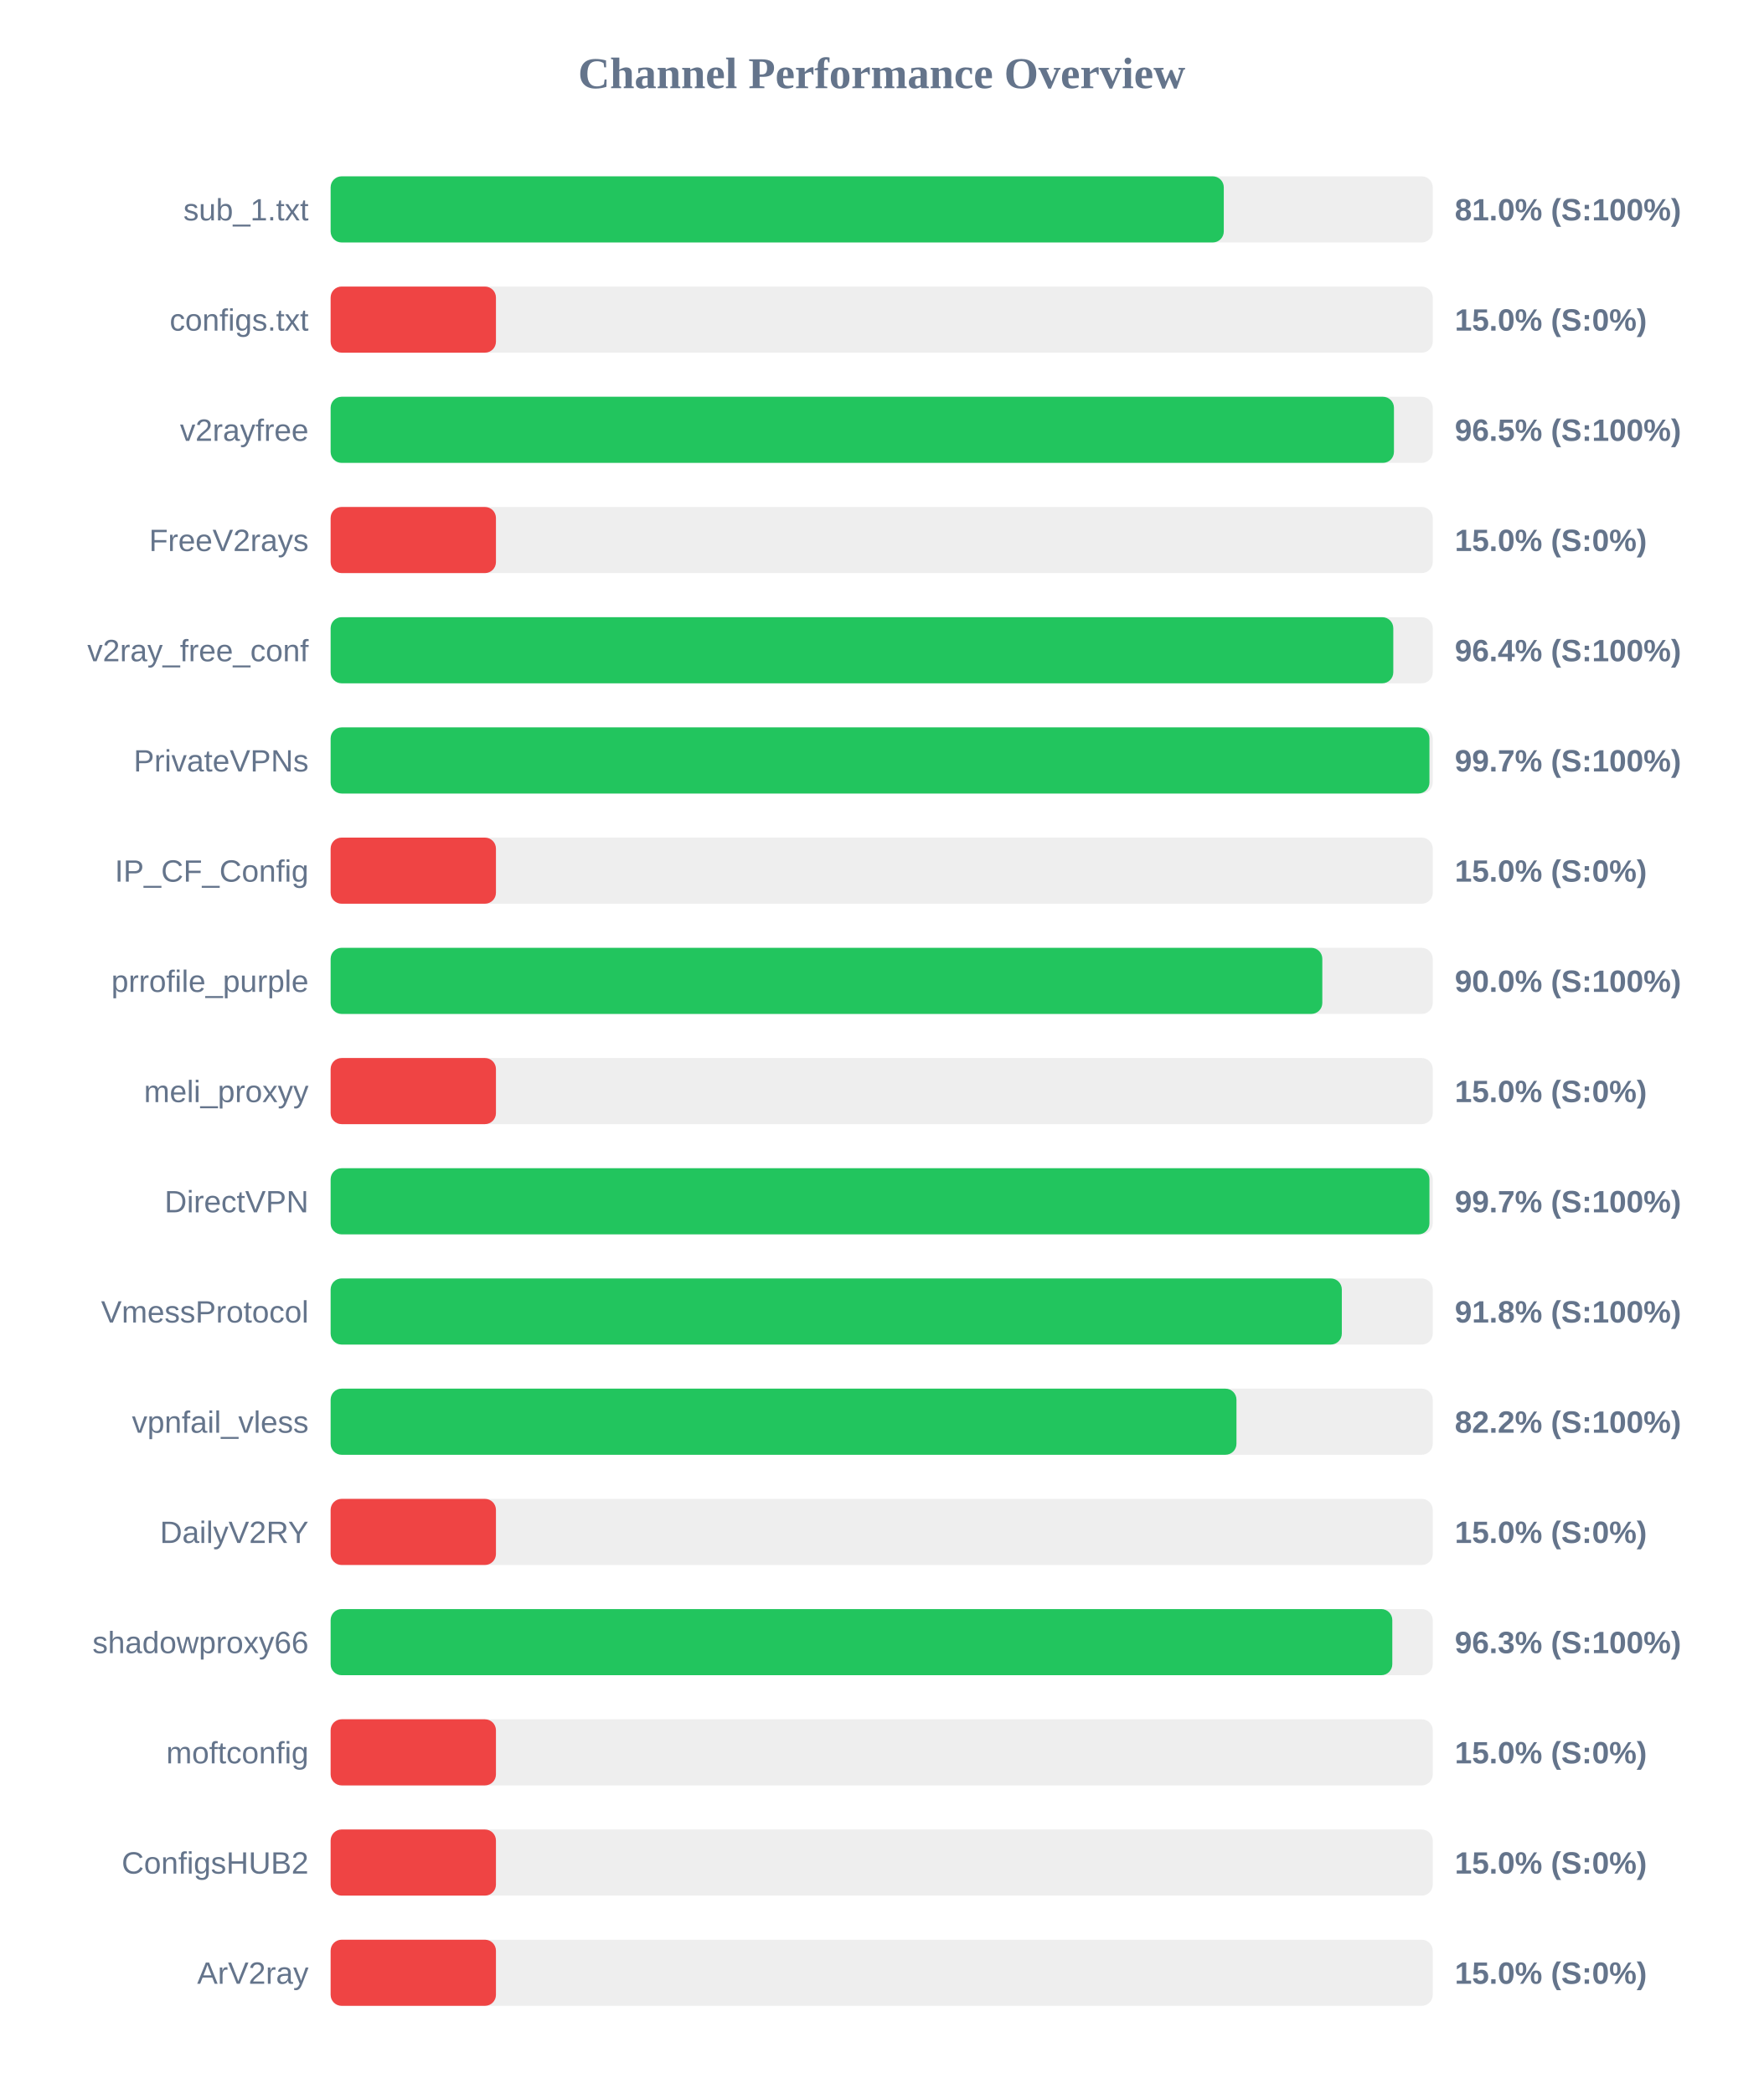
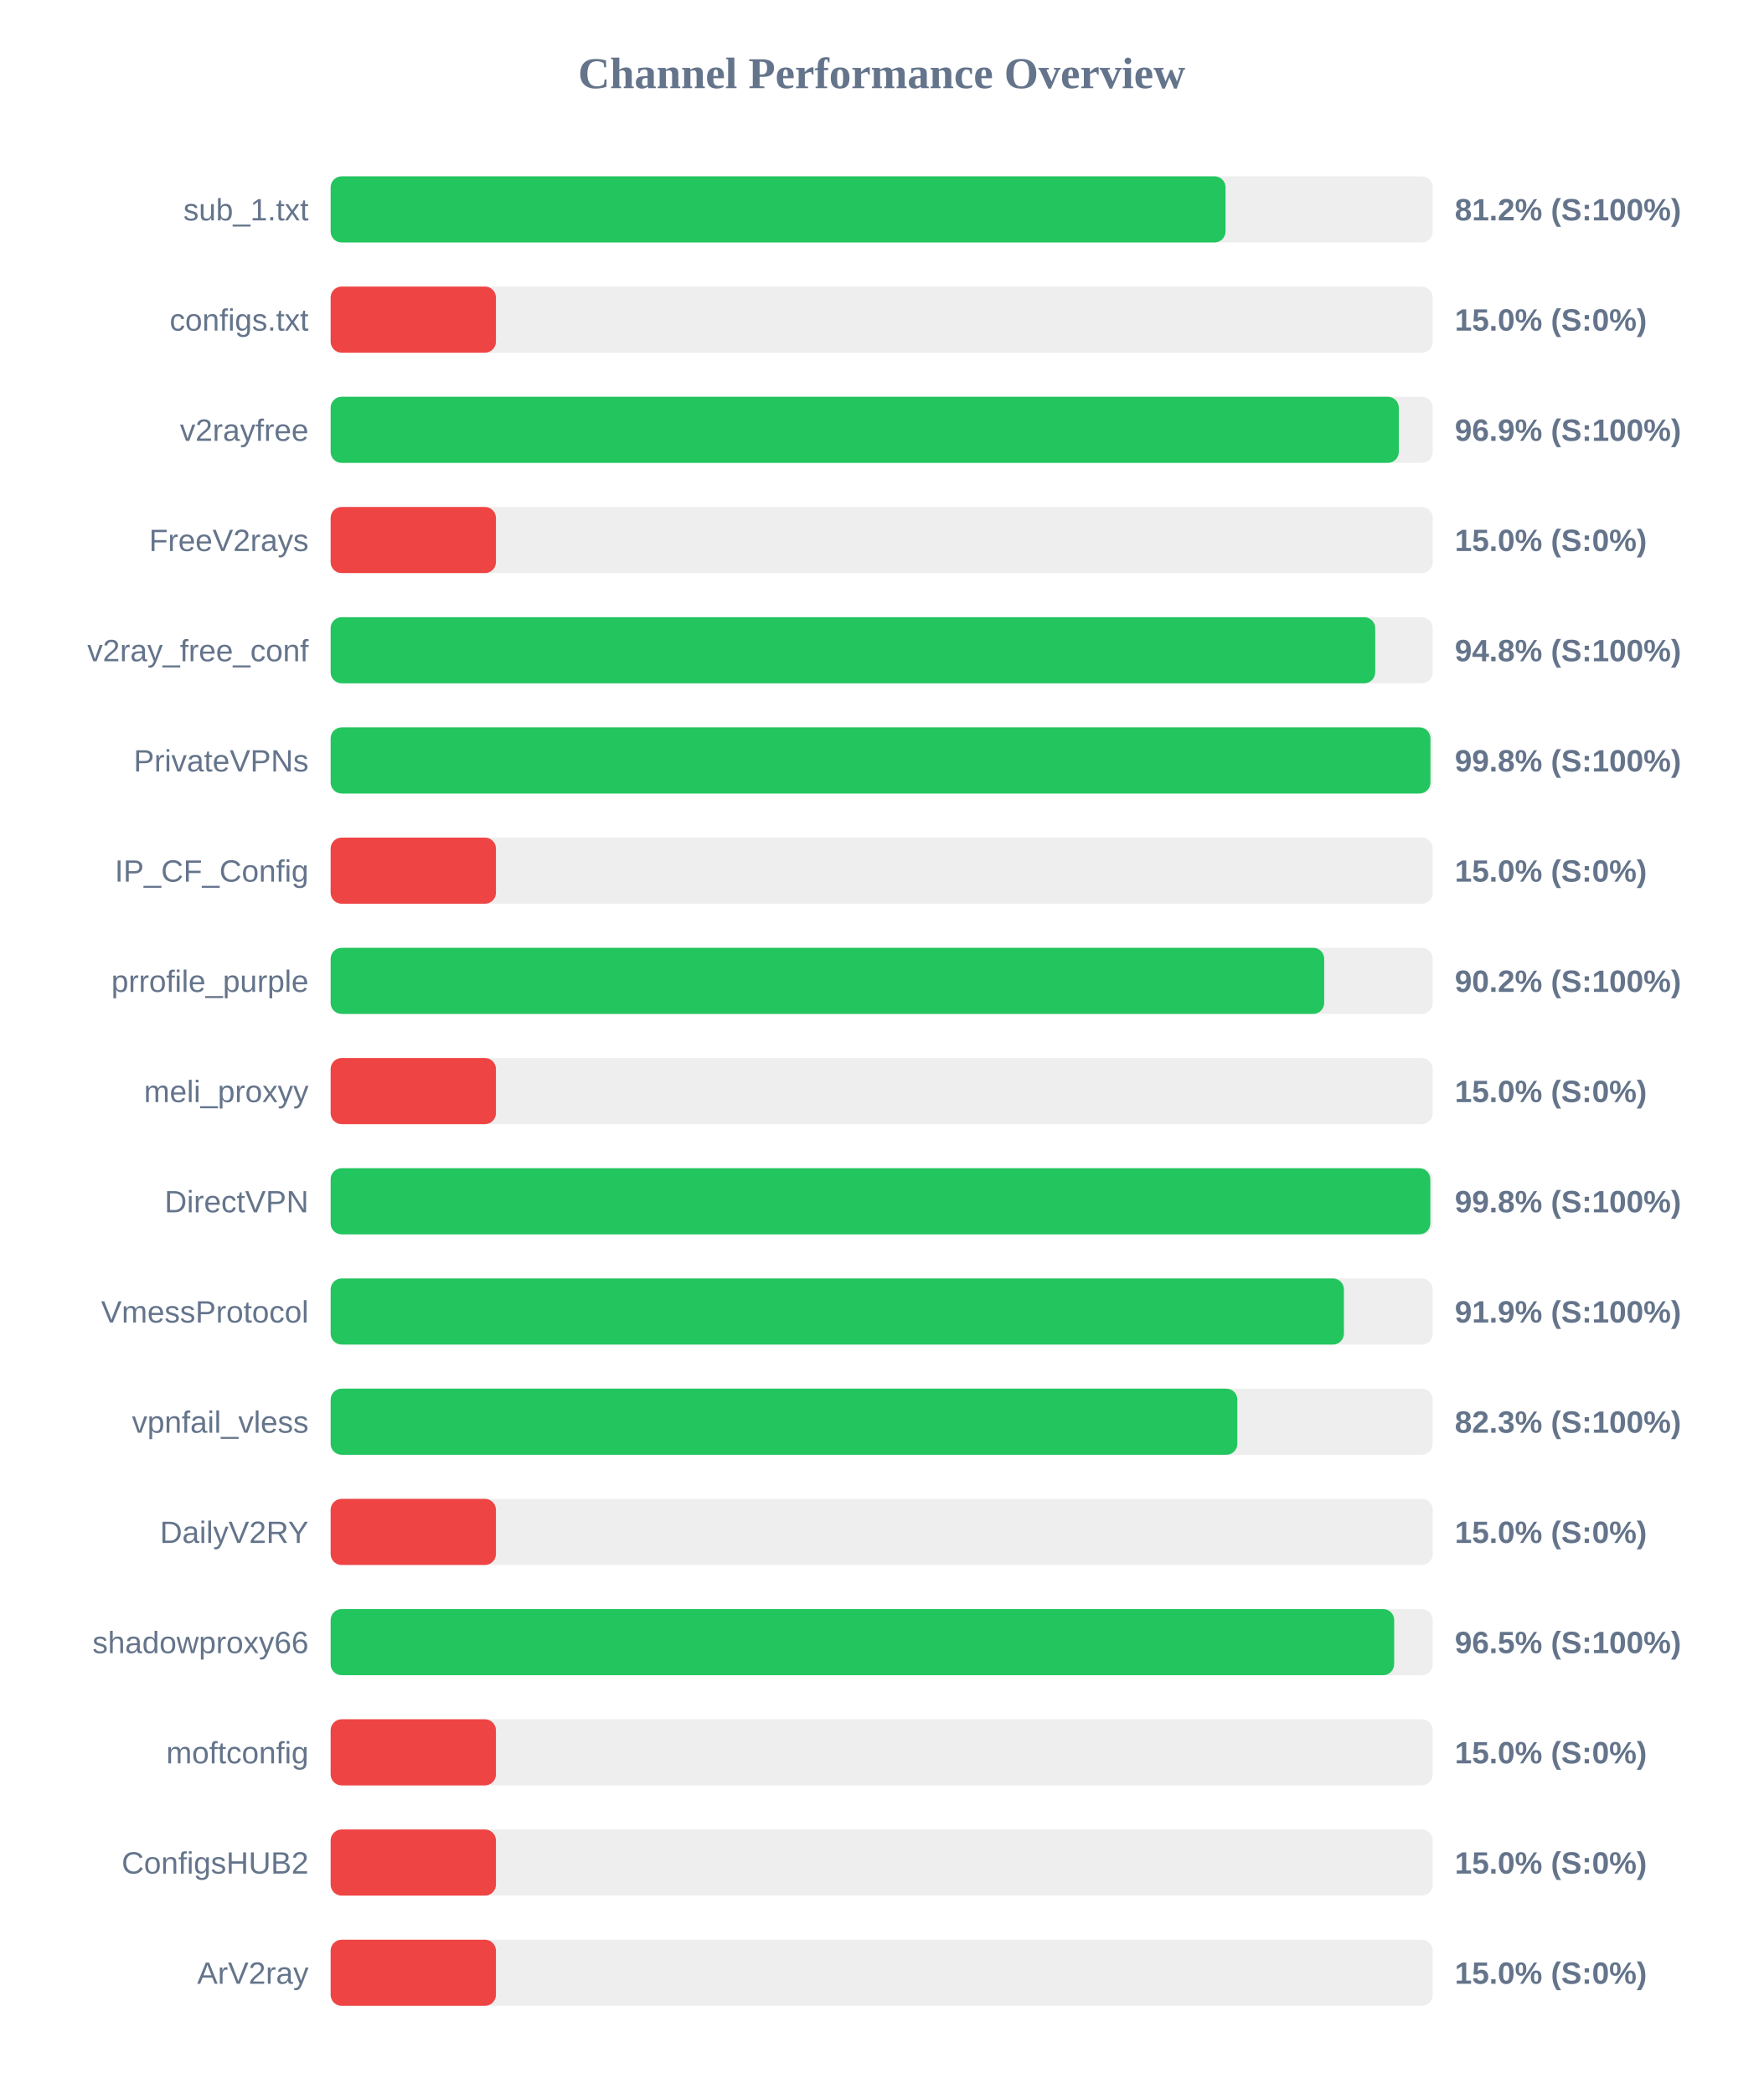
<svg xmlns="http://www.w3.org/2000/svg" width="800" height="950" version="1.1">
  <style>
        .row { font: 14px Arial; fill: #64748b; }
        .score { font: bold 14px Arial; fill: #64748b; }
    </style>
  <text x="400" y="40" text-anchor="middle" font-size="20px" font-weight="bold" fill="#64748b">Channel Performance Overview</text>
  <rect x="150" y="80" width="500" height="30" fill="#eee" rx="5" />
-   <rect x="150" y="80" width="405.2" height="30" fill="#22c55e" rx="5" />
+   <rect x="150" y="80" width="406.0" height="30" fill="#22c55e" rx="5" />
  <text x="140" y="100" text-anchor="end" class="row">sub_1.txt</text>
-   <text x="660" y="100" text-anchor="start" class="score">81.0% (S:100%)</text>
+   <text x="660" y="100" text-anchor="start" class="score">81.2% (S:100%)</text>
  <rect x="150" y="130" width="500" height="30" fill="#eee" rx="5" />
  <rect x="150" y="130" width="75.0" height="30" fill="#ef4444" rx="5" />
  <text x="140" y="150" text-anchor="end" class="row">configs.txt</text>
  <text x="660" y="150" text-anchor="start" class="score">15.0% (S:0%)</text>
  <rect x="150" y="180" width="500" height="30" fill="#eee" rx="5" />
-   <rect x="150" y="180" width="482.4" height="30" fill="#22c55e" rx="5" />
+   <rect x="150" y="180" width="484.6" height="30" fill="#22c55e" rx="5" />
  <text x="140" y="200" text-anchor="end" class="row">v2rayfree</text>
-   <text x="660" y="200" text-anchor="start" class="score">96.5% (S:100%)</text>
+   <text x="660" y="200" text-anchor="start" class="score">96.9% (S:100%)</text>
  <rect x="150" y="230" width="500" height="30" fill="#eee" rx="5" />
  <rect x="150" y="230" width="75.0" height="30" fill="#ef4444" rx="5" />
  <text x="140" y="250" text-anchor="end" class="row">FreeV2rays</text>
  <text x="660" y="250" text-anchor="start" class="score">15.0% (S:0%)</text>
  <rect x="150" y="280" width="500" height="30" fill="#eee" rx="5" />
-   <rect x="150" y="280" width="482.1" height="30" fill="#22c55e" rx="5" />
+   <rect x="150" y="280" width="473.9" height="30" fill="#22c55e" rx="5" />
  <text x="140" y="300" text-anchor="end" class="row">v2ray_free_conf</text>
-   <text x="660" y="300" text-anchor="start" class="score">96.4% (S:100%)</text>
+   <text x="660" y="300" text-anchor="start" class="score">94.8% (S:100%)</text>
  <rect x="150" y="330" width="500" height="30" fill="#eee" rx="5" />
-   <rect x="150" y="330" width="498.5" height="30" fill="#22c55e" rx="5" />
+   <rect x="150" y="330" width="498.95" height="30" fill="#22c55e" rx="5" />
  <text x="140" y="350" text-anchor="end" class="row">PrivateVPNs</text>
-   <text x="660" y="350" text-anchor="start" class="score">99.7% (S:100%)</text>
+   <text x="660" y="350" text-anchor="start" class="score">99.8% (S:100%)</text>
  <rect x="150" y="380" width="500" height="30" fill="#eee" rx="5" />
  <rect x="150" y="380" width="75.0" height="30" fill="#ef4444" rx="5" />
  <text x="140" y="400" text-anchor="end" class="row">IP_CF_Config</text>
  <text x="660" y="400" text-anchor="start" class="score">15.0% (S:0%)</text>
  <rect x="150" y="430" width="500" height="30" fill="#eee" rx="5" />
-   <rect x="150" y="430" width="449.9" height="30" fill="#22c55e" rx="5" />
+   <rect x="150" y="430" width="450.75" height="30" fill="#22c55e" rx="5" />
  <text x="140" y="450" text-anchor="end" class="row">prrofile_purple</text>
-   <text x="660" y="450" text-anchor="start" class="score">90.0% (S:100%)</text>
+   <text x="660" y="450" text-anchor="start" class="score">90.2% (S:100%)</text>
  <rect x="150" y="480" width="500" height="30" fill="#eee" rx="5" />
  <rect x="150" y="480" width="75.0" height="30" fill="#ef4444" rx="5" />
  <text x="140" y="500" text-anchor="end" class="row">meli_proxyy</text>
  <text x="660" y="500" text-anchor="start" class="score">15.0% (S:0%)</text>
  <rect x="150" y="530" width="500" height="30" fill="#eee" rx="5" />
-   <rect x="150" y="530" width="498.5" height="30" fill="#22c55e" rx="5" />
+   <rect x="150" y="530" width="498.9" height="30" fill="#22c55e" rx="5" />
  <text x="140" y="550" text-anchor="end" class="row">DirectVPN</text>
-   <text x="660" y="550" text-anchor="start" class="score">99.7% (S:100%)</text>
+   <text x="660" y="550" text-anchor="start" class="score">99.8% (S:100%)</text>
  <rect x="150" y="580" width="500" height="30" fill="#eee" rx="5" />
-   <rect x="150" y="580" width="458.75" height="30" fill="#22c55e" rx="5" />
+   <rect x="150" y="580" width="459.7" height="30" fill="#22c55e" rx="5" />
  <text x="140" y="600" text-anchor="end" class="row">VmessProtocol</text>
-   <text x="660" y="600" text-anchor="start" class="score">91.8% (S:100%)</text>
+   <text x="660" y="600" text-anchor="start" class="score">91.9% (S:100%)</text>
  <rect x="150" y="630" width="500" height="30" fill="#eee" rx="5" />
-   <rect x="150" y="630" width="410.95" height="30" fill="#22c55e" rx="5" />
+   <rect x="150" y="630" width="411.35" height="30" fill="#22c55e" rx="5" />
  <text x="140" y="650" text-anchor="end" class="row">vpnfail_vless</text>
-   <text x="660" y="650" text-anchor="start" class="score">82.2% (S:100%)</text>
+   <text x="660" y="650" text-anchor="start" class="score">82.3% (S:100%)</text>
  <rect x="150" y="680" width="500" height="30" fill="#eee" rx="5" />
  <rect x="150" y="680" width="75.0" height="30" fill="#ef4444" rx="5" />
  <text x="140" y="700" text-anchor="end" class="row">DailyV2RY</text>
  <text x="660" y="700" text-anchor="start" class="score">15.0% (S:0%)</text>
  <rect x="150" y="730" width="500" height="30" fill="#eee" rx="5" />
-   <rect x="150" y="730" width="481.65" height="30" fill="#22c55e" rx="5" />
+   <rect x="150" y="730" width="482.5" height="30" fill="#22c55e" rx="5" />
  <text x="140" y="750" text-anchor="end" class="row">shadowproxy66</text>
-   <text x="660" y="750" text-anchor="start" class="score">96.3% (S:100%)</text>
+   <text x="660" y="750" text-anchor="start" class="score">96.5% (S:100%)</text>
  <rect x="150" y="780" width="500" height="30" fill="#eee" rx="5" />
  <rect x="150" y="780" width="75.0" height="30" fill="#ef4444" rx="5" />
  <text x="140" y="800" text-anchor="end" class="row">moftconfig</text>
  <text x="660" y="800" text-anchor="start" class="score">15.0% (S:0%)</text>
  <rect x="150" y="830" width="500" height="30" fill="#eee" rx="5" />
  <rect x="150" y="830" width="75.0" height="30" fill="#ef4444" rx="5" />
  <text x="140" y="850" text-anchor="end" class="row">ConfigsHUB2</text>
  <text x="660" y="850" text-anchor="start" class="score">15.0% (S:0%)</text>
  <rect x="150" y="880" width="500" height="30" fill="#eee" rx="5" />
  <rect x="150" y="880" width="75.0" height="30" fill="#ef4444" rx="5" />
  <text x="140" y="900" text-anchor="end" class="row">ArV2ray</text>
  <text x="660" y="900" text-anchor="start" class="score">15.0% (S:0%)</text>
</svg>
